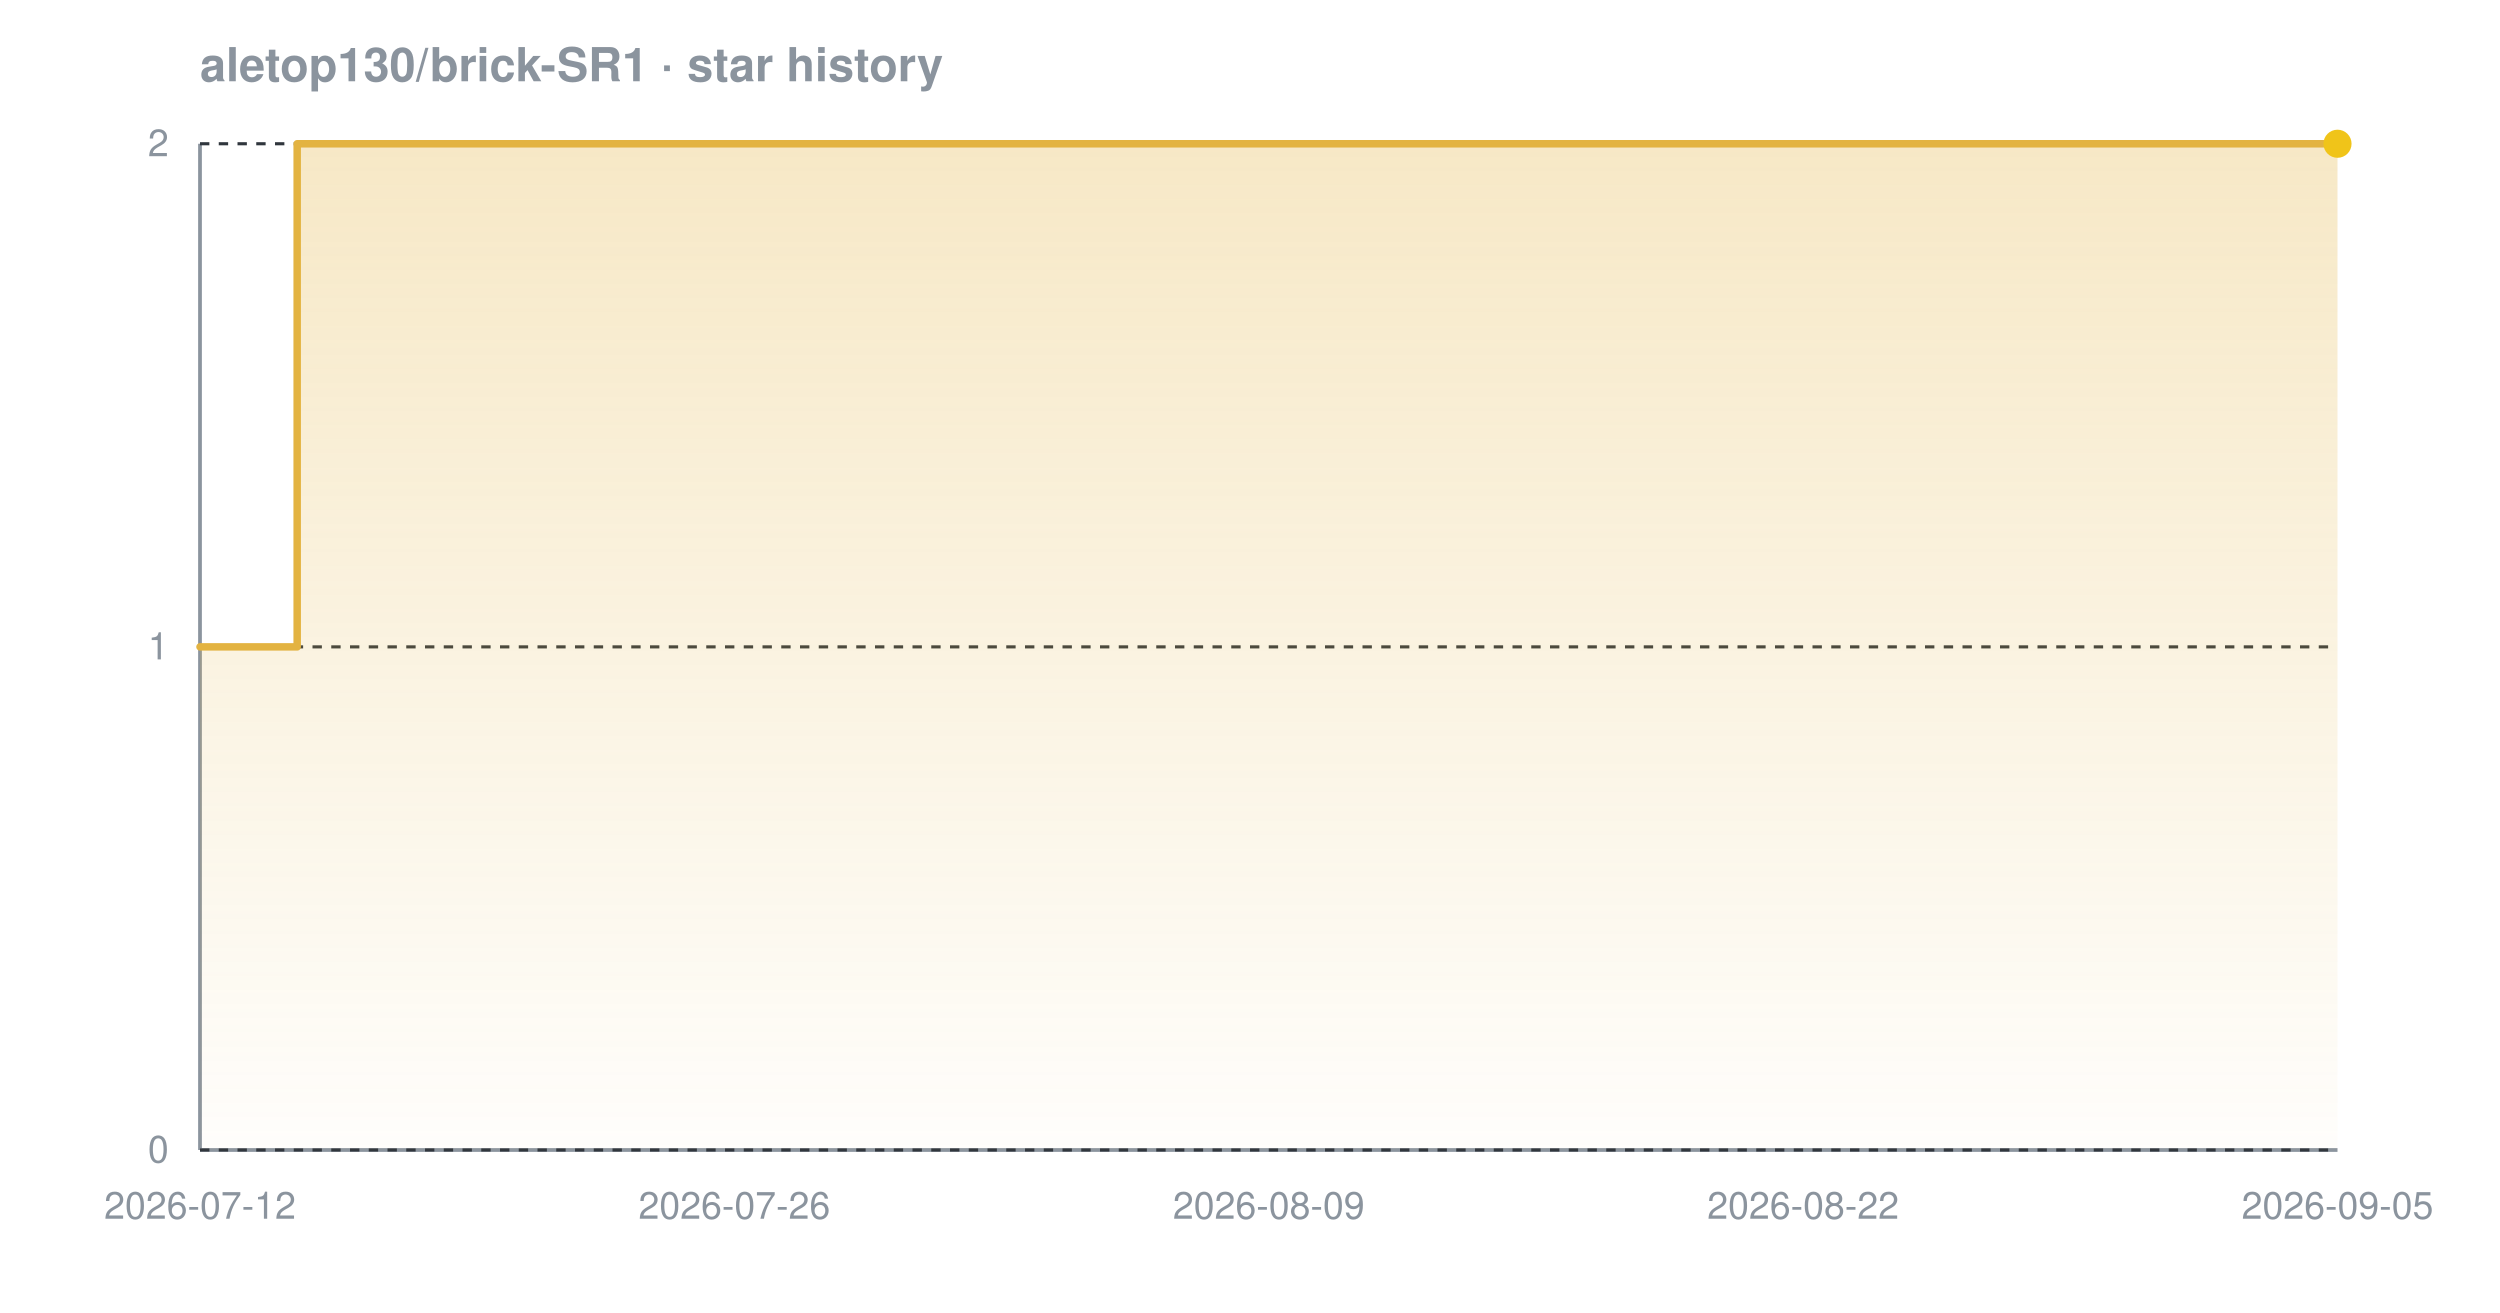
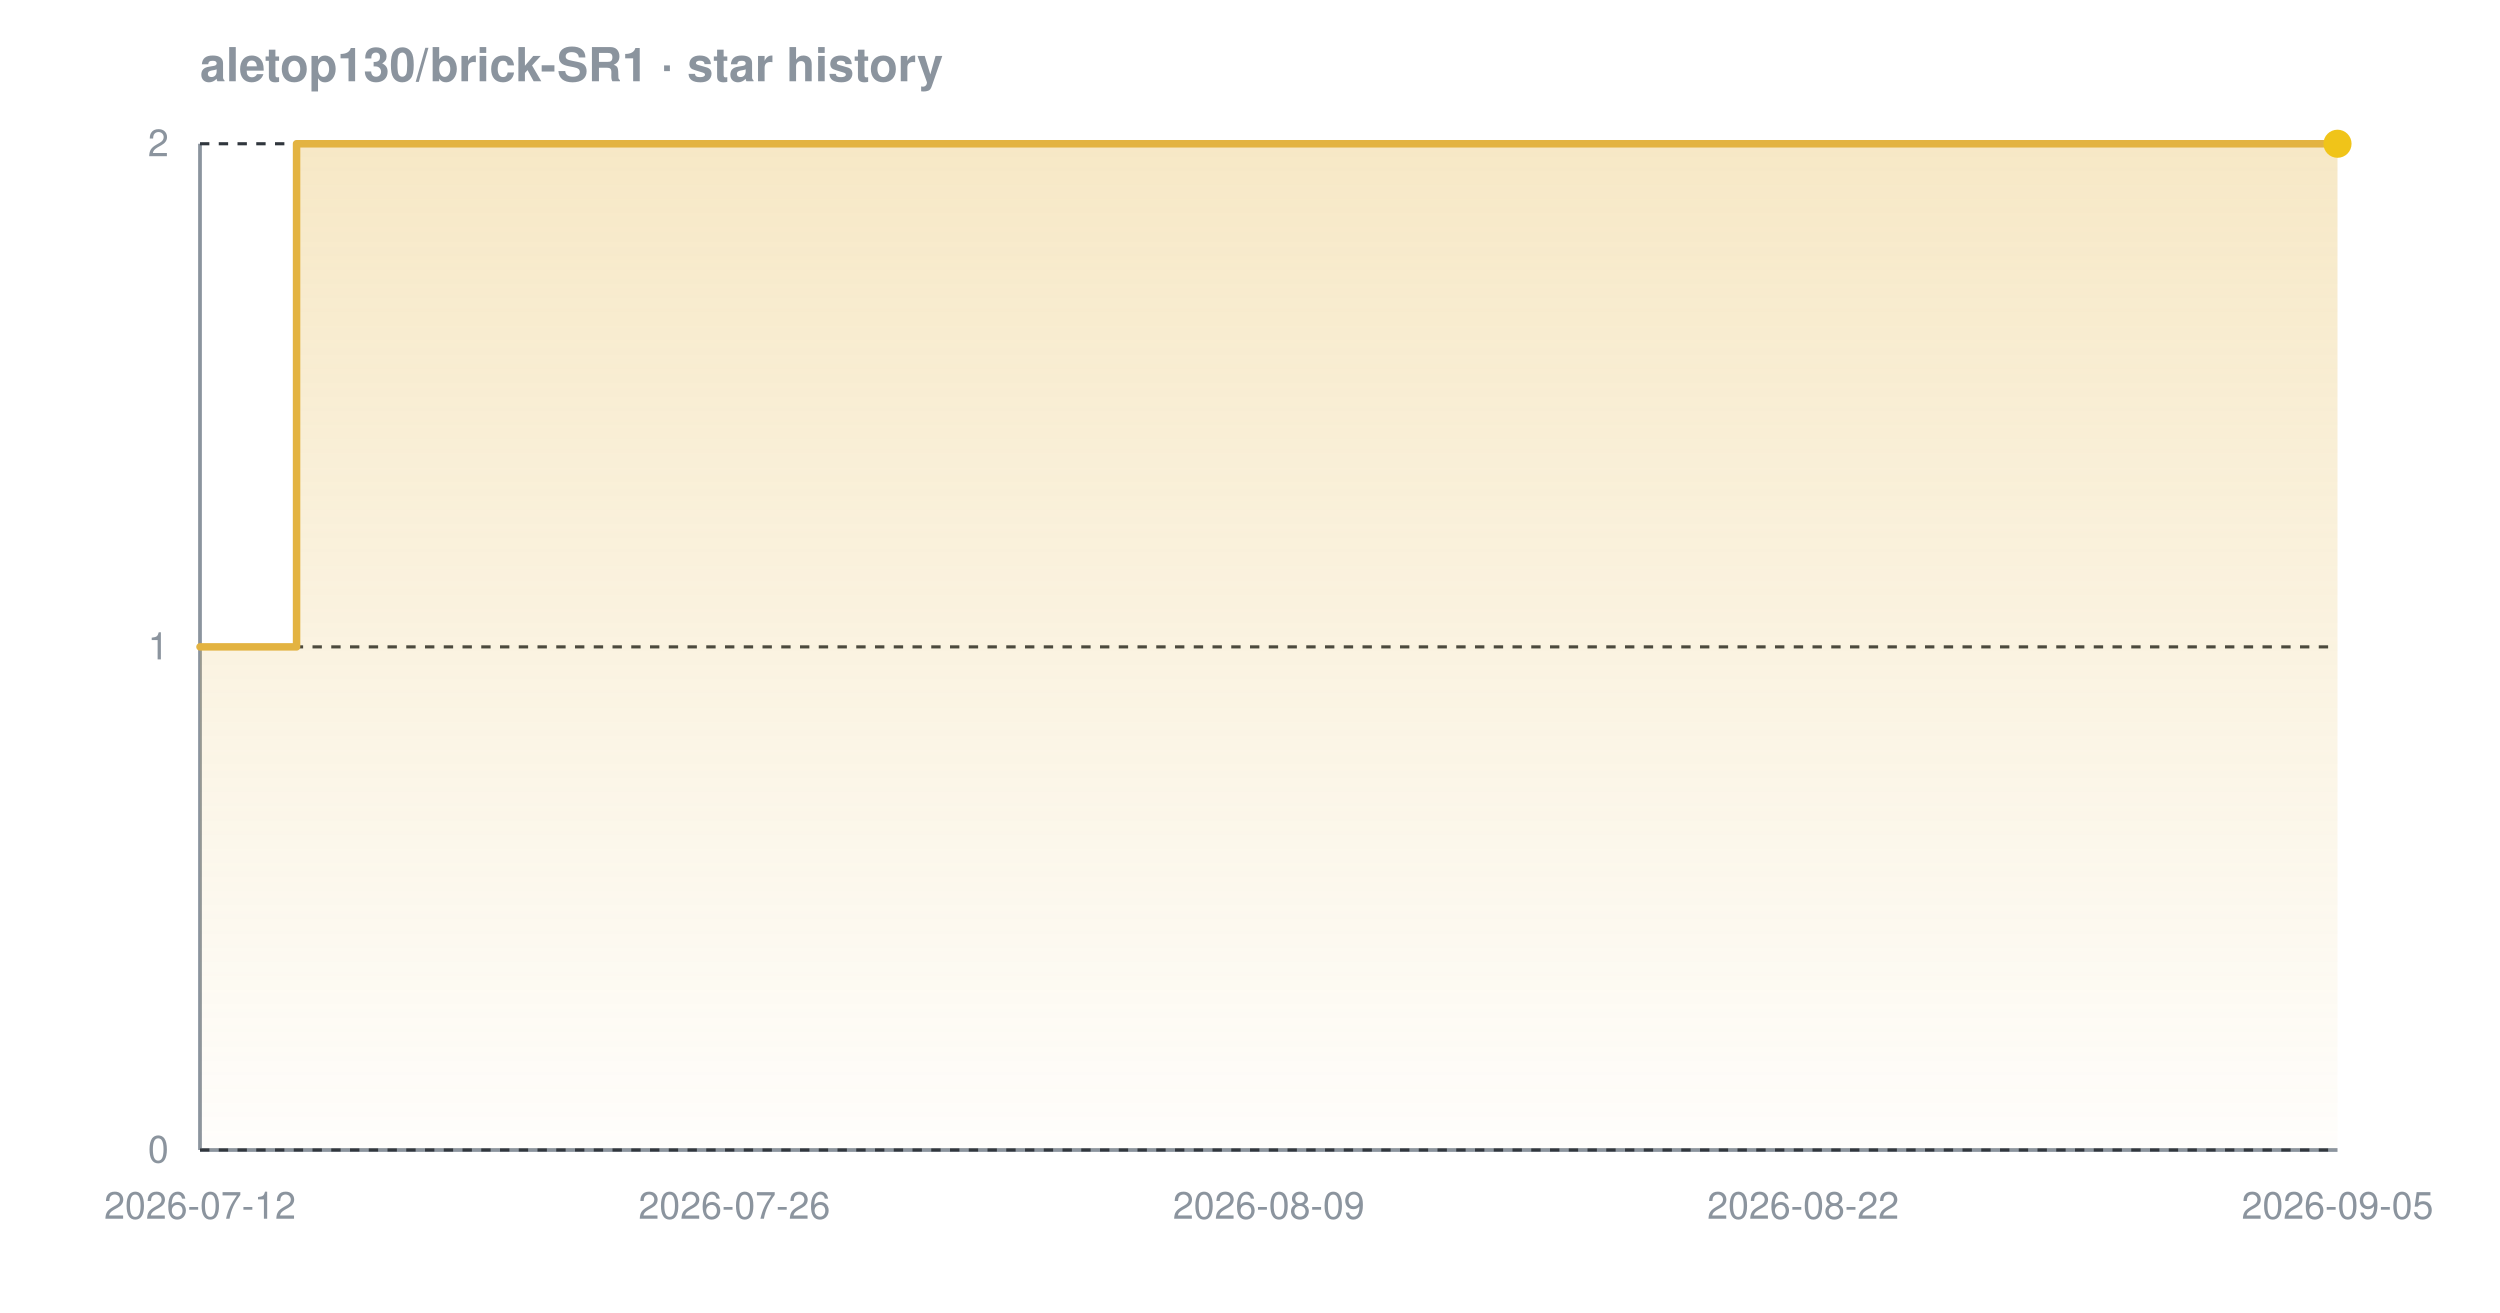
<svg xmlns="http://www.w3.org/2000/svg" width="800" height="420" viewBox="0 0 800 420" font-family="-apple-system,BlinkMacSystemFont,'Segoe UI',Helvetica,Arial,sans-serif" role="img" aria-label="Star history chart for aletop130/brick-SR1">
  <defs>
    <linearGradient id="grad-dark" x1="0" y1="0" x2="0" y2="1">
      <stop offset="0%" stop-color="#e3b341" stop-opacity="0.30" />
      <stop offset="100%" stop-color="#e3b341" stop-opacity="0.02" />
    </linearGradient>
  </defs>
  <text x="64" y="26" font-size="15" font-weight="600" fill="#8b949e">aletop130/brick-SR1 · star history</text>
  <line x1="64" y1="368" x2="748" y2="368" stroke="#8b949e" stroke-width="1.2" />
  <line x1="64" y1="46" x2="64" y2="368" stroke="#8b949e" stroke-width="1.2" />
  <line x1="64" y1="368.0" x2="748" y2="368.0" stroke="#30363d" stroke-width="1" stroke-dasharray="3 3" />
  <line x1="64" y1="207.0" x2="748" y2="207.0" stroke="#30363d" stroke-width="1" stroke-dasharray="3 3" />
  <line x1="64" y1="46.0" x2="748" y2="46.0" stroke="#30363d" stroke-width="1" stroke-dasharray="3 3" />
-   <path d="M 64.0 207.0 L 95.1 207.0 L 95.1 46.0 L 748.0 46.0 L 748.0 46.0 L 748.0 368.0 L 64.0 368.0 Z" fill="url(#grad-dark)" />
-   <path d="M 64.0 207.0 L 95.1 207.0 L 95.1 46.0 L 748.0 46.0 L 748.0 46.0" fill="none" stroke="#e3b341" stroke-width="2.4" stroke-linejoin="round" stroke-linecap="round" />
+   <path d="M 64.0 207.0 L 94.9 207.0 L 94.9 46.0 L 748.0 46.0 L 748.0 46.0 L 748.0 368.0 L 64.0 368.0 Z" fill="url(#grad-dark)" />
+   <path d="M 64.0 207.0 L 94.9 207.0 L 94.9 46.0 L 748.0 46.0 L 748.0 46.0" fill="none" stroke="#e3b341" stroke-width="2.4" stroke-linejoin="round" stroke-linecap="round" />
  <circle cx="748.0" cy="46.0" r="4.5" fill="#f0c419" />
  <text x="54" y="372.0" text-anchor="end" font-size="12" fill="#8b949e">0</text>
  <text x="54" y="211.0" text-anchor="end" font-size="12" fill="#8b949e">1</text>
  <text x="54" y="50.0" text-anchor="end" font-size="12" fill="#8b949e">2</text>
  <text x="64.0" y="390" text-anchor="middle" font-size="12" fill="#8b949e">2026-07-12</text>
  <text x="235.0" y="390" text-anchor="middle" font-size="12" fill="#8b949e">2026-07-26</text>
  <text x="406.0" y="390" text-anchor="middle" font-size="12" fill="#8b949e">2026-08-09</text>
  <text x="577.0" y="390" text-anchor="middle" font-size="12" fill="#8b949e">2026-08-22</text>
  <text x="748.0" y="390" text-anchor="middle" font-size="12" fill="#8b949e">2026-09-05</text>
</svg>
